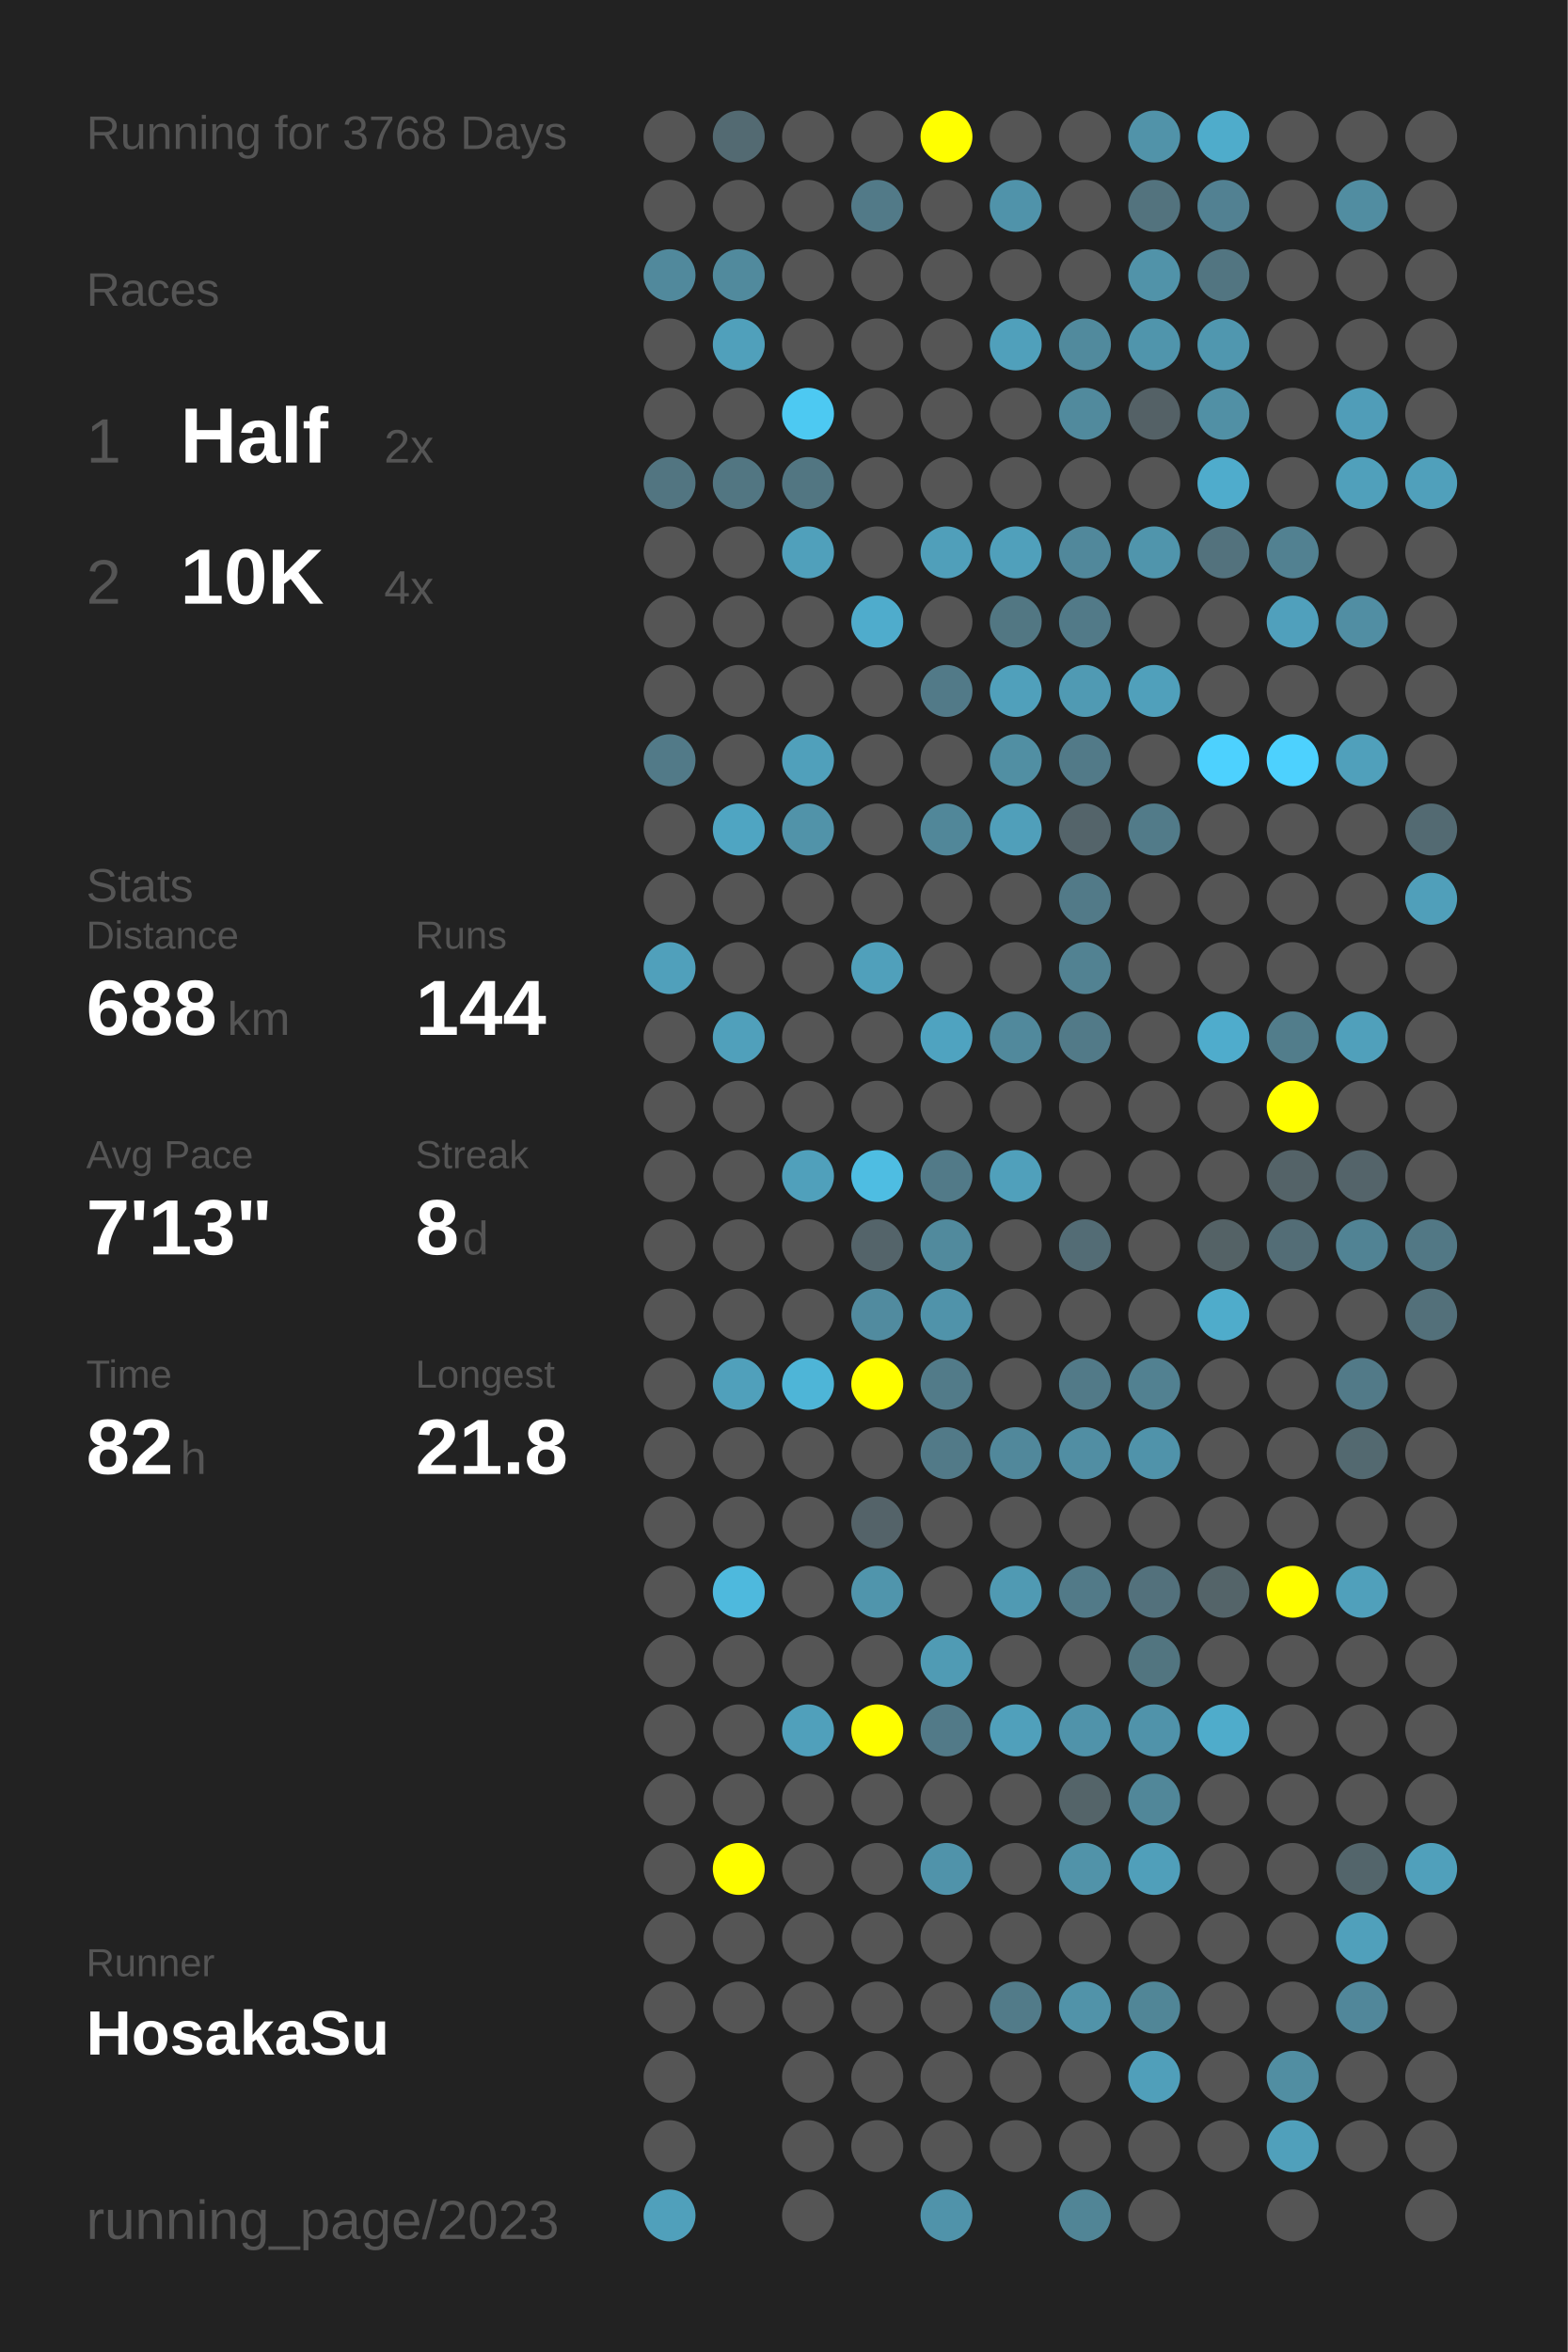
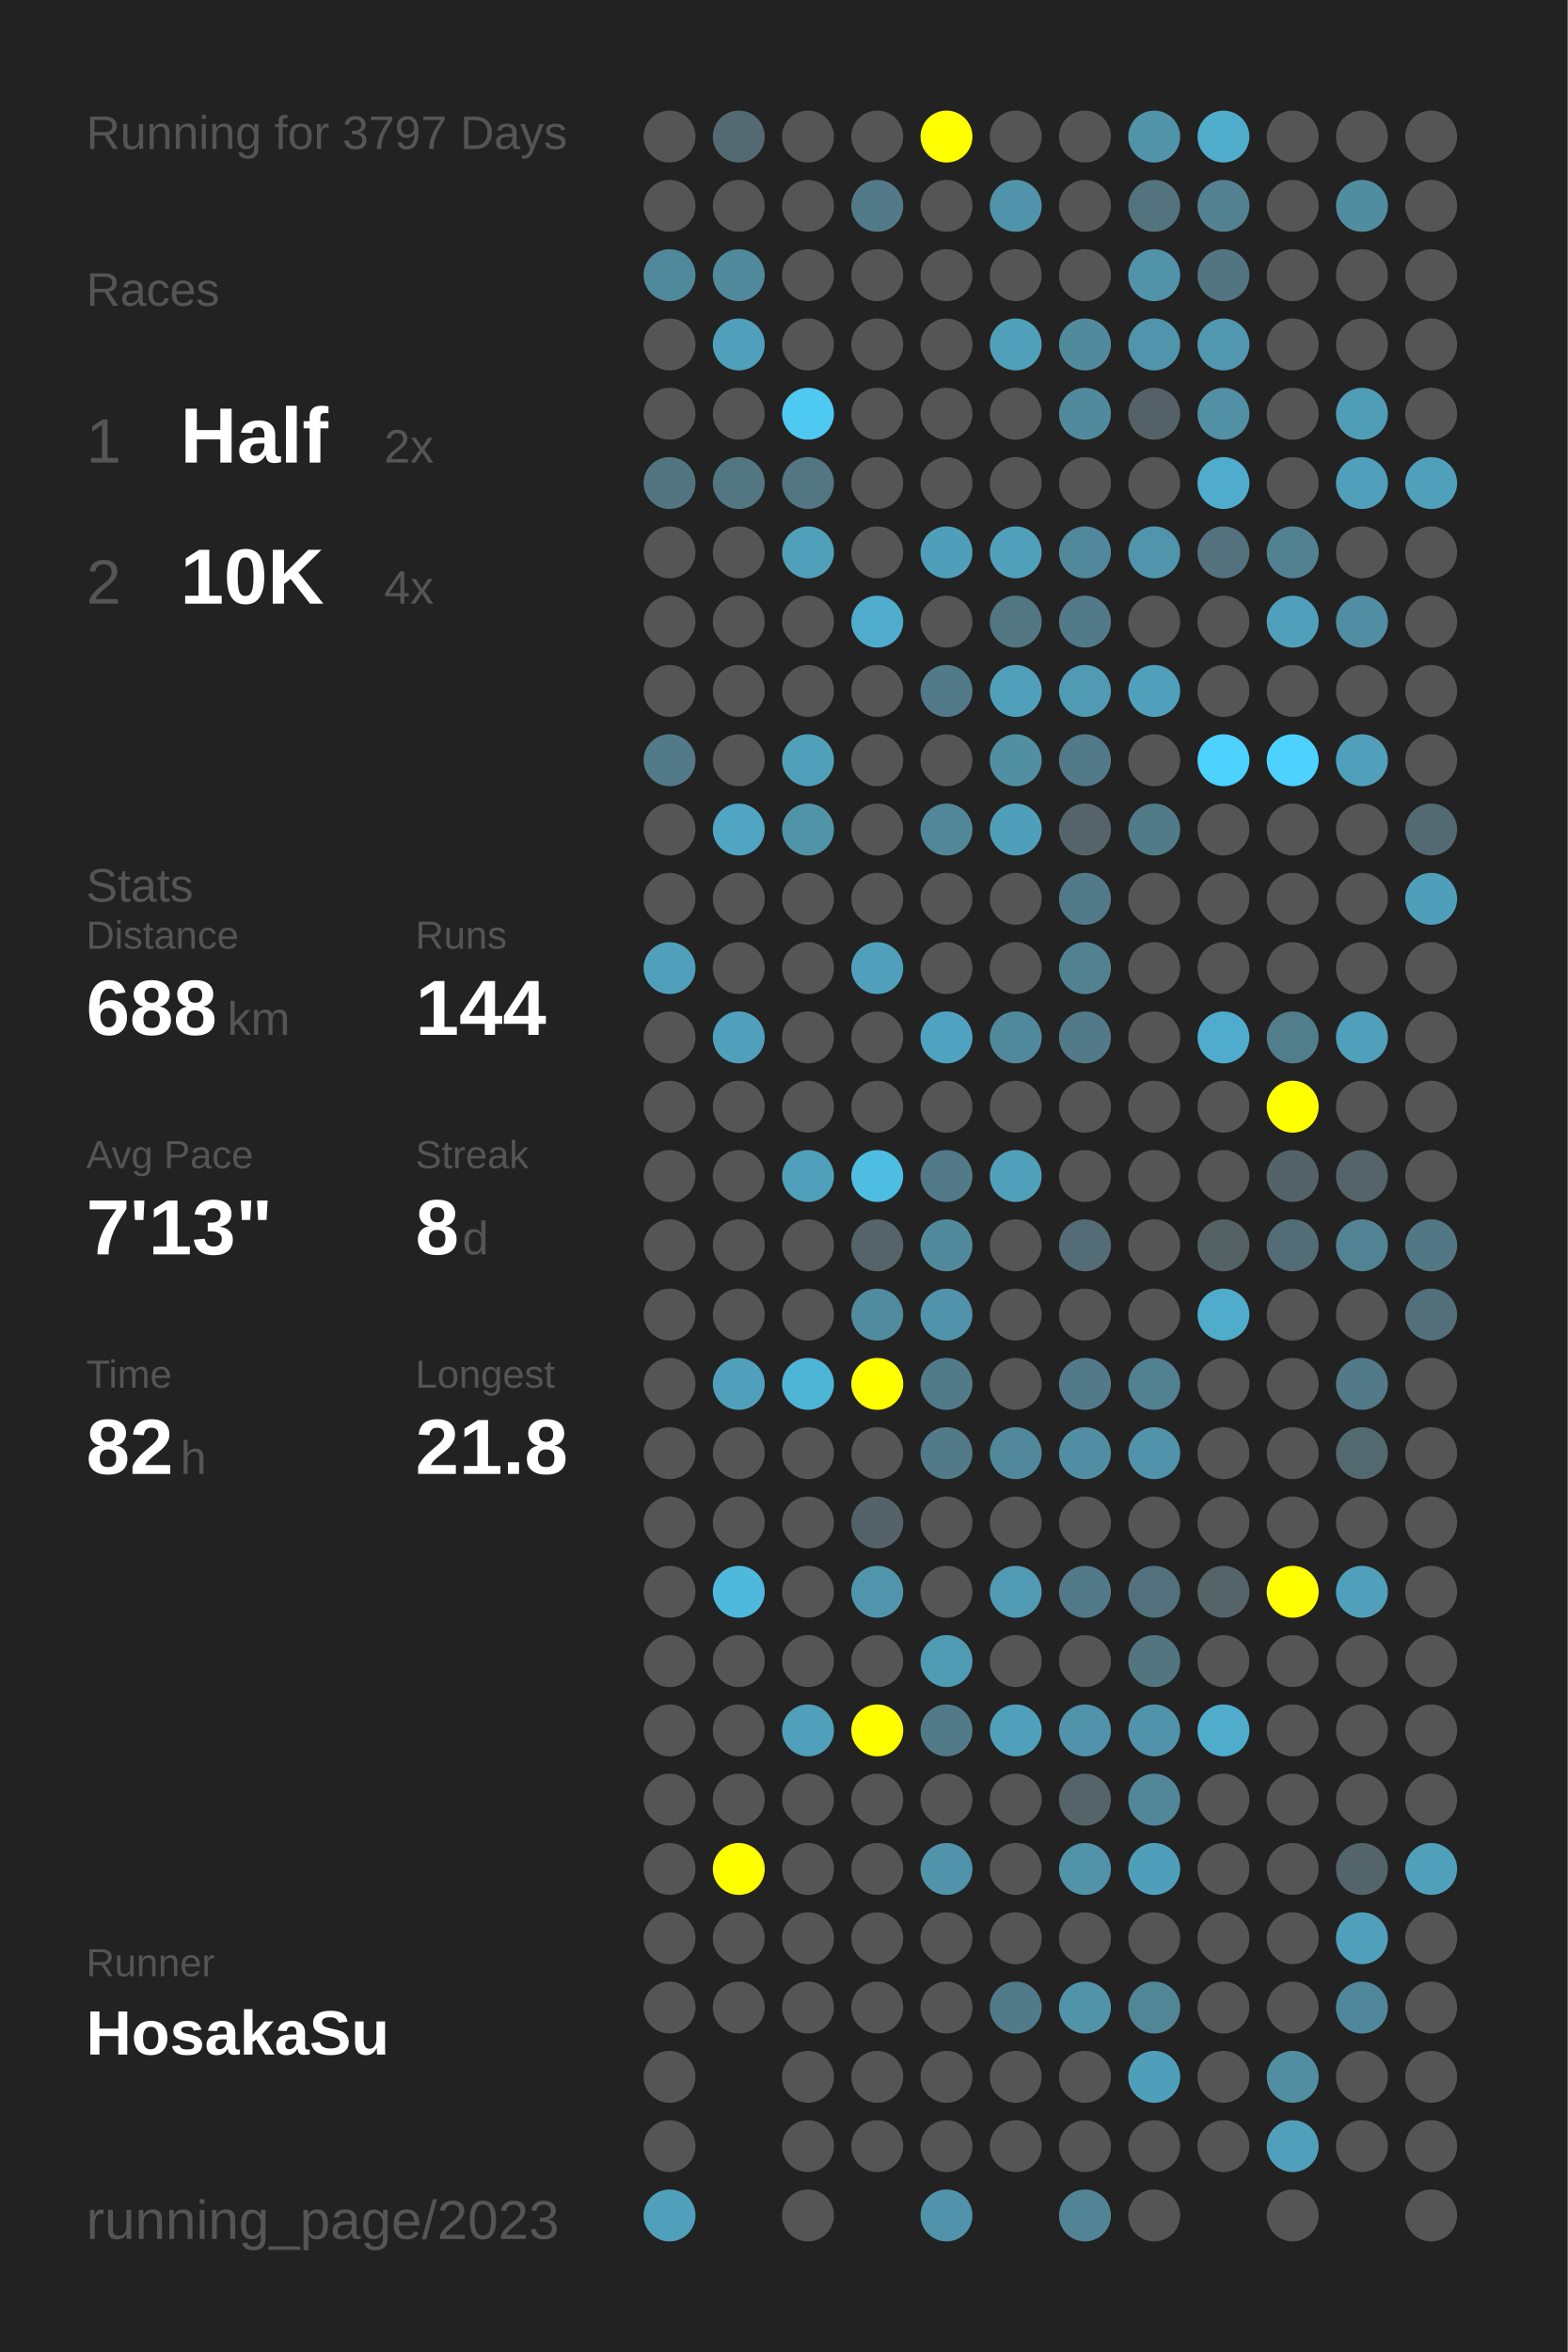
<svg xmlns="http://www.w3.org/2000/svg" baseProfile="full" height="300mm" version="1.1" viewBox="0,0,200,300" width="200mm">
  <defs />
  <rect fill="#222222" height="300" width="200" x="0" y="0" />
-   <text fill="#555555" style="font-size:6px; font-family:Arial;" x="11" y="19">Running for 3768 Days</text>
+   <text fill="#555555" style="font-size:6px; font-family:Arial;" x="11" y="19">Running for 3797 Days</text>
  <text fill="#555555" style="font-size:6px; font-family:Arial;" x="11" y="39">Races</text>
  <text fill="#555555" style="font-size:8px; font-family:Arial;" x="11" y="59">1</text>
  <text fill="#FFFFFF" style="font-size:10px; font-family:Arial; font-weight:bold;" x="23" y="59">Half</text>
  <text fill="#555555" style="font-size:6px; font-family:Arial;" x="49" y="59">2x</text>
  <text fill="#555555" style="font-size:8px; font-family:Arial;" x="11" y="77">2</text>
  <text fill="#FFFFFF" style="font-size:10px; font-family:Arial; font-weight:bold;" x="23" y="77">10K</text>
  <text fill="#555555" style="font-size:6px; font-family:Arial;" x="49" y="77">4x</text>
  <text fill="#555555" style="font-size:6px; font-family:Arial;" x="11" y="115">Stats</text>
  <text fill="#555555" style="font-size:5px; font-family:Arial;" x="11" y="121">Distance</text>
  <text fill="#FFFFFF" style="font-size:10px; font-family:Arial; font-weight:bold;" x="11" y="132">688</text>
  <text fill="#555555" style="font-size:6px; font-family:Arial;" x="29" y="132">km</text>
  <text fill="#555555" style="font-size:5px; font-family:Arial;" x="53" y="121">Runs</text>
  <text fill="#FFFFFF" style="font-size:10px; font-family:Arial; font-weight:bold;" x="53" y="132">144</text>
  <text fill="#555555" style="font-size:5px; font-family:Arial;" x="11" y="149">Avg Pace</text>
  <text fill="#FFFFFF" style="font-size:10px; font-family:Arial; font-weight:bold;" x="11" y="160">7'13"</text>
  <text fill="#555555" style="font-size:5px; font-family:Arial;" x="53" y="149">Streak</text>
  <text fill="#FFFFFF" style="font-size:10px; font-family:Arial; font-weight:bold;" x="53" y="160">8</text>
  <text fill="#555555" style="font-size:6px; font-family:Arial;" x="59" y="160">d</text>
  <text fill="#555555" style="font-size:5px; font-family:Arial;" x="11" y="177">Time</text>
  <text fill="#FFFFFF" style="font-size:10px; font-family:Arial; font-weight:bold;" x="11" y="188">82</text>
  <text fill="#555555" style="font-size:6px; font-family:Arial;" x="23" y="188">h</text>
  <text fill="#555555" style="font-size:5px; font-family:Arial;" x="53" y="177">Longest</text>
  <text fill="#FFFFFF" style="font-size:10px; font-family:Arial; font-weight:bold;" x="53" y="188">21.8</text>
  <text fill="#555555" style="font-size:5px; font-family:Arial;" x="11" y="252.065">Runner</text>
  <text fill="#FFFFFF" style="font-size:8px; font-family:Arial; font-weight:bold;" x="11" y="262.065">HosakaSu</text>
  <text fill="#555555" style="font-size:7px; font-family:Arial;" x="11" y="285.581">running_page/2023</text>
  <circle cx="85.417" cy="17.419" fill="#555555" r="3.312" />
  <circle cx="85.417" cy="26.258" fill="#555555" r="3.312" />
  <circle cx="85.417" cy="35.097" fill="#51899c" r="3.312" />
  <circle cx="85.417" cy="43.935" fill="#555555" r="3.312" />
  <circle cx="85.417" cy="52.774" fill="#555555" r="3.312" />
  <circle cx="85.417" cy="61.613" fill="#527581" r="3.312" />
  <circle cx="85.417" cy="70.452" fill="#555555" r="3.312" />
  <circle cx="85.417" cy="79.29" fill="#555555" r="3.312" />
  <circle cx="85.417" cy="88.129" fill="#555555" r="3.312" />
  <circle cx="85.417" cy="96.968" fill="#527a88" r="3.312" />
  <circle cx="85.417" cy="105.806" fill="#555555" r="3.312" />
  <circle cx="85.417" cy="114.645" fill="#555555" r="3.312" />
  <circle cx="85.417" cy="123.484" fill="#50a0bb" r="3.312" />
  <circle cx="85.417" cy="132.323" fill="#555555" r="3.312" />
  <circle cx="85.417" cy="141.161" fill="#555555" r="3.312" />
  <circle cx="85.417" cy="150" fill="#555555" r="3.312" />
  <circle cx="85.417" cy="158.839" fill="#555555" r="3.312" />
  <circle cx="85.417" cy="167.677" fill="#555555" r="3.312" />
  <circle cx="85.417" cy="176.516" fill="#555555" r="3.312" />
  <circle cx="85.417" cy="185.355" fill="#555555" r="3.312" />
  <circle cx="85.417" cy="194.194" fill="#555555" r="3.312" />
  <circle cx="85.417" cy="203.032" fill="#555555" r="3.312" />
  <circle cx="85.417" cy="211.871" fill="#555555" r="3.312" />
  <circle cx="85.417" cy="220.71" fill="#555555" r="3.312" />
  <circle cx="85.417" cy="229.548" fill="#555555" r="3.312" />
  <circle cx="85.417" cy="238.387" fill="#555555" r="3.312" />
  <circle cx="85.417" cy="247.226" fill="#555555" r="3.312" />
  <circle cx="85.417" cy="256.065" fill="#555555" r="3.312" />
  <circle cx="85.417" cy="264.903" fill="#555555" r="3.312" />
  <circle cx="85.417" cy="273.742" fill="#555555" r="3.312" />
  <circle cx="85.417" cy="282.581" fill="#50a0bb" r="3.312" />
  <circle cx="94.25" cy="17.419" fill="#536a72" r="3.312" />
  <circle cx="94.25" cy="26.258" fill="#555555" r="3.312" />
  <circle cx="94.25" cy="35.097" fill="#518a9d" r="3.312" />
  <circle cx="94.25" cy="43.935" fill="#50a0bb" r="3.312" />
  <circle cx="94.25" cy="52.774" fill="#555555" r="3.312" />
  <circle cx="94.25" cy="61.613" fill="#527682" r="3.312" />
  <circle cx="94.25" cy="70.452" fill="#555555" r="3.312" />
  <circle cx="94.25" cy="79.29" fill="#555555" r="3.312" />
  <circle cx="94.25" cy="88.129" fill="#555555" r="3.312" />
  <circle cx="94.25" cy="96.968" fill="#555555" r="3.312" />
  <circle cx="94.25" cy="105.806" fill="#4fa5c2" r="3.312" />
  <circle cx="94.25" cy="114.645" fill="#555555" r="3.312" />
  <circle cx="94.25" cy="123.484" fill="#555555" r="3.312" />
  <circle cx="94.25" cy="132.323" fill="#50a0bb" r="3.312" />
  <circle cx="94.25" cy="141.161" fill="#555555" r="3.312" />
  <circle cx="94.25" cy="150" fill="#555555" r="3.312" />
  <circle cx="94.25" cy="158.839" fill="#555555" r="3.312" />
  <circle cx="94.25" cy="167.677" fill="#555555" r="3.312" />
  <circle cx="94.25" cy="176.516" fill="#50a0bb" r="3.312" />
  <circle cx="94.25" cy="185.355" fill="#555555" r="3.312" />
  <circle cx="94.25" cy="194.194" fill="#555555" r="3.312" />
  <circle cx="94.25" cy="203.032" fill="#4eb9dd" r="3.312" />
  <circle cx="94.25" cy="211.871" fill="#555555" r="3.312" />
  <circle cx="94.25" cy="220.71" fill="#555555" r="3.312" />
  <circle cx="94.25" cy="229.548" fill="#555555" r="3.312" />
  <circle cx="94.25" cy="238.387" fill="#FFFF00" r="3.312" />
  <circle cx="94.25" cy="247.226" fill="#555555" r="3.312" />
  <circle cx="94.25" cy="256.065" fill="#555555" r="3.312" />
  <circle cx="103.083" cy="17.419" fill="#555555" r="3.312" />
  <circle cx="103.083" cy="26.258" fill="#555555" r="3.312" />
  <circle cx="103.083" cy="35.097" fill="#555555" r="3.312" />
  <circle cx="103.083" cy="43.935" fill="#555555" r="3.312" />
  <circle cx="103.083" cy="52.774" fill="#4dc9f2" r="3.312" />
  <circle cx="103.083" cy="61.613" fill="#527682" r="3.312" />
  <circle cx="103.083" cy="70.452" fill="#50a0bb" r="3.312" />
  <circle cx="103.083" cy="79.29" fill="#555555" r="3.312" />
  <circle cx="103.083" cy="88.129" fill="#555555" r="3.312" />
  <circle cx="103.083" cy="96.968" fill="#50a0bb" r="3.312" />
  <circle cx="103.083" cy="105.806" fill="#5193a9" r="3.312" />
  <circle cx="103.083" cy="114.645" fill="#555555" r="3.312" />
  <circle cx="103.083" cy="123.484" fill="#555555" r="3.312" />
  <circle cx="103.083" cy="132.323" fill="#555555" r="3.312" />
  <circle cx="103.083" cy="141.161" fill="#555555" r="3.312" />
  <circle cx="103.083" cy="150" fill="#50a0bb" r="3.312" />
  <circle cx="103.083" cy="158.839" fill="#555555" r="3.312" />
  <circle cx="103.083" cy="167.677" fill="#555555" r="3.312" />
  <circle cx="103.083" cy="176.516" fill="#4eb5d7" r="3.312" />
  <circle cx="103.083" cy="185.355" fill="#555555" r="3.312" />
  <circle cx="103.083" cy="194.194" fill="#555555" r="3.312" />
  <circle cx="103.083" cy="203.032" fill="#555555" r="3.312" />
  <circle cx="103.083" cy="211.871" fill="#555555" r="3.312" />
  <circle cx="103.083" cy="220.71" fill="#50a0bb" r="3.312" />
  <circle cx="103.083" cy="229.548" fill="#555555" r="3.312" />
  <circle cx="103.083" cy="238.387" fill="#555555" r="3.312" />
  <circle cx="103.083" cy="247.226" fill="#555555" r="3.312" />
  <circle cx="103.083" cy="256.065" fill="#555555" r="3.312" />
  <circle cx="103.083" cy="264.903" fill="#555555" r="3.312" />
  <circle cx="103.083" cy="273.742" fill="#555555" r="3.312" />
  <circle cx="103.083" cy="282.581" fill="#555555" r="3.312" />
  <circle cx="111.917" cy="17.419" fill="#555555" r="3.312" />
  <circle cx="111.917" cy="26.258" fill="#527a88" r="3.312" />
  <circle cx="111.917" cy="35.097" fill="#555555" r="3.312" />
  <circle cx="111.917" cy="43.935" fill="#555555" r="3.312" />
  <circle cx="111.917" cy="52.774" fill="#555555" r="3.312" />
  <circle cx="111.917" cy="61.613" fill="#555555" r="3.312" />
  <circle cx="111.917" cy="70.452" fill="#555555" r="3.312" />
  <circle cx="111.917" cy="79.29" fill="#4faccc" r="3.312" />
  <circle cx="111.917" cy="88.129" fill="#555555" r="3.312" />
  <circle cx="111.917" cy="96.968" fill="#555555" r="3.312" />
  <circle cx="111.917" cy="105.806" fill="#555555" r="3.312" />
  <circle cx="111.917" cy="114.645" fill="#555555" r="3.312" />
  <circle cx="111.917" cy="123.484" fill="#50a0bb" r="3.312" />
  <circle cx="111.917" cy="132.323" fill="#555555" r="3.312" />
  <circle cx="111.917" cy="141.161" fill="#555555" r="3.312" />
  <circle cx="111.917" cy="150" fill="#4ebde2" r="3.312" />
  <circle cx="111.917" cy="158.839" fill="#54646a" r="3.312" />
  <circle cx="111.917" cy="167.677" fill="#518b9f" r="3.312" />
  <circle cx="111.917" cy="176.516" fill="#FFFF00" r="3.312" />
  <circle cx="111.917" cy="185.355" fill="#555555" r="3.312" />
  <circle cx="111.917" cy="194.194" fill="#546369" r="3.312" />
  <circle cx="111.917" cy="203.032" fill="#5095ac" r="3.312" />
  <circle cx="111.917" cy="211.871" fill="#555555" r="3.312" />
  <circle cx="111.917" cy="220.71" fill="#FFFF00" r="3.312" />
  <circle cx="111.917" cy="229.548" fill="#555555" r="3.312" />
  <circle cx="111.917" cy="238.387" fill="#555555" r="3.312" />
  <circle cx="111.917" cy="247.226" fill="#555555" r="3.312" />
  <circle cx="111.917" cy="256.065" fill="#555555" r="3.312" />
  <circle cx="111.917" cy="264.903" fill="#555555" r="3.312" />
  <circle cx="111.917" cy="273.742" fill="#555555" r="3.312" />
  <circle cx="120.75" cy="17.419" fill="#FFFF00" r="3.312" />
  <circle cx="120.75" cy="26.258" fill="#555555" r="3.312" />
  <circle cx="120.75" cy="35.097" fill="#555555" r="3.312" />
  <circle cx="120.75" cy="43.935" fill="#555555" r="3.312" />
  <circle cx="120.75" cy="52.774" fill="#555555" r="3.312" />
  <circle cx="120.75" cy="61.613" fill="#555555" r="3.312" />
  <circle cx="120.75" cy="70.452" fill="#509fba" r="3.312" />
  <circle cx="120.75" cy="79.29" fill="#555555" r="3.312" />
  <circle cx="120.75" cy="88.129" fill="#527a88" r="3.312" />
  <circle cx="120.75" cy="96.968" fill="#555555" r="3.312" />
  <circle cx="120.75" cy="105.806" fill="#518799" r="3.312" />
  <circle cx="120.75" cy="114.645" fill="#555555" r="3.312" />
  <circle cx="120.75" cy="123.484" fill="#555555" r="3.312" />
  <circle cx="120.75" cy="132.323" fill="#4fa3c0" r="3.312" />
  <circle cx="120.75" cy="141.161" fill="#555555" r="3.312" />
  <circle cx="120.75" cy="150" fill="#527a88" r="3.312" />
  <circle cx="120.75" cy="158.839" fill="#518a9d" r="3.312" />
  <circle cx="120.75" cy="167.677" fill="#5093aa" r="3.312" />
  <circle cx="120.75" cy="176.516" fill="#527b89" r="3.312" />
  <circle cx="120.75" cy="185.355" fill="#527a88" r="3.312" />
  <circle cx="120.75" cy="194.194" fill="#555555" r="3.312" />
  <circle cx="120.75" cy="203.032" fill="#555555" r="3.312" />
  <circle cx="120.75" cy="211.871" fill="#509bb4" r="3.312" />
  <circle cx="120.75" cy="220.71" fill="#527a88" r="3.312" />
  <circle cx="120.75" cy="229.548" fill="#555555" r="3.312" />
  <circle cx="120.75" cy="238.387" fill="#5093aa" r="3.312" />
  <circle cx="120.75" cy="247.226" fill="#555555" r="3.312" />
  <circle cx="120.75" cy="256.065" fill="#555555" r="3.312" />
  <circle cx="120.75" cy="264.903" fill="#555555" r="3.312" />
  <circle cx="120.75" cy="273.742" fill="#555555" r="3.312" />
  <circle cx="120.75" cy="282.581" fill="#5093aa" r="3.312" />
  <circle cx="129.583" cy="17.419" fill="#555555" r="3.312" />
  <circle cx="129.583" cy="26.258" fill="#5093aa" r="3.312" />
  <circle cx="129.583" cy="35.097" fill="#555555" r="3.312" />
  <circle cx="129.583" cy="43.935" fill="#50a0bb" r="3.312" />
  <circle cx="129.583" cy="52.774" fill="#555555" r="3.312" />
  <circle cx="129.583" cy="61.613" fill="#555555" r="3.312" />
  <circle cx="129.583" cy="70.452" fill="#50a0bb" r="3.312" />
  <circle cx="129.583" cy="79.29" fill="#527783" r="3.312" />
  <circle cx="129.583" cy="88.129" fill="#50a0bb" r="3.312" />
  <circle cx="129.583" cy="96.968" fill="#518fa3" r="3.312" />
  <circle cx="129.583" cy="105.806" fill="#509fba" r="3.312" />
  <circle cx="129.583" cy="114.645" fill="#555555" r="3.312" />
  <circle cx="129.583" cy="123.484" fill="#555555" r="3.312" />
  <circle cx="129.583" cy="132.323" fill="#51899c" r="3.312" />
  <circle cx="129.583" cy="141.161" fill="#555555" r="3.312" />
  <circle cx="129.583" cy="150" fill="#50a0bb" r="3.312" />
  <circle cx="129.583" cy="158.839" fill="#555555" r="3.312" />
  <circle cx="129.583" cy="167.677" fill="#555555" r="3.312" />
  <circle cx="129.583" cy="176.516" fill="#555555" r="3.312" />
  <circle cx="129.583" cy="185.355" fill="#51889b" r="3.312" />
  <circle cx="129.583" cy="194.194" fill="#555555" r="3.312" />
  <circle cx="129.583" cy="203.032" fill="#509ab3" r="3.312" />
  <circle cx="129.583" cy="211.871" fill="#555555" r="3.312" />
  <circle cx="129.583" cy="220.71" fill="#50a0bb" r="3.312" />
  <circle cx="129.583" cy="229.548" fill="#555555" r="3.312" />
  <circle cx="129.583" cy="238.387" fill="#555555" r="3.312" />
  <circle cx="129.583" cy="247.226" fill="#555555" r="3.312" />
  <circle cx="129.583" cy="256.065" fill="#527b89" r="3.312" />
  <circle cx="129.583" cy="264.903" fill="#555555" r="3.312" />
  <circle cx="129.583" cy="273.742" fill="#555555" r="3.312" />
  <circle cx="138.417" cy="17.419" fill="#555555" r="3.312" />
  <circle cx="138.417" cy="26.258" fill="#555555" r="3.312" />
  <circle cx="138.417" cy="35.097" fill="#555555" r="3.312" />
  <circle cx="138.417" cy="43.935" fill="#518a9d" r="3.312" />
  <circle cx="138.417" cy="52.774" fill="#518a9d" r="3.312" />
  <circle cx="138.417" cy="61.613" fill="#555555" r="3.312" />
  <circle cx="138.417" cy="70.452" fill="#51889b" r="3.312" />
  <circle cx="138.417" cy="79.29" fill="#527a88" r="3.312" />
  <circle cx="138.417" cy="88.129" fill="#509ab3" r="3.312" />
  <circle cx="138.417" cy="96.968" fill="#527a88" r="3.312" />
  <circle cx="138.417" cy="105.806" fill="#54646a" r="3.312" />
  <circle cx="138.417" cy="114.645" fill="#527a88" r="3.312" />
  <circle cx="138.417" cy="123.484" fill="#528292" r="3.312" />
  <circle cx="138.417" cy="132.323" fill="#527a88" r="3.312" />
  <circle cx="138.417" cy="141.161" fill="#555555" r="3.312" />
  <circle cx="138.417" cy="150" fill="#555555" r="3.312" />
  <circle cx="138.417" cy="158.839" fill="#536c75" r="3.312" />
  <circle cx="138.417" cy="167.677" fill="#555555" r="3.312" />
  <circle cx="138.417" cy="176.516" fill="#527a88" r="3.312" />
  <circle cx="138.417" cy="185.355" fill="#518ea3" r="3.312" />
  <circle cx="138.417" cy="194.194" fill="#555555" r="3.312" />
  <circle cx="138.417" cy="203.032" fill="#527a88" r="3.312" />
  <circle cx="138.417" cy="211.871" fill="#555555" r="3.312" />
  <circle cx="138.417" cy="220.71" fill="#5093aa" r="3.312" />
  <circle cx="138.417" cy="229.548" fill="#546469" r="3.312" />
  <circle cx="138.417" cy="238.387" fill="#5193a9" r="3.312" />
  <circle cx="138.417" cy="247.226" fill="#555555" r="3.312" />
  <circle cx="138.417" cy="256.065" fill="#5193a9" r="3.312" />
  <circle cx="138.417" cy="264.903" fill="#555555" r="3.312" />
  <circle cx="138.417" cy="273.742" fill="#555555" r="3.312" />
  <circle cx="138.417" cy="282.581" fill="#518596" r="3.312" />
  <circle cx="147.25" cy="17.419" fill="#5193a9" r="3.312" />
  <circle cx="147.25" cy="26.258" fill="#53737e" r="3.312" />
  <circle cx="147.25" cy="35.097" fill="#5193a9" r="3.312" />
  <circle cx="147.25" cy="43.935" fill="#5095ac" r="3.312" />
  <circle cx="147.25" cy="52.774" fill="#546166" r="3.312" />
  <circle cx="147.25" cy="61.613" fill="#555555" r="3.312" />
  <circle cx="147.25" cy="70.452" fill="#5095ac" r="3.312" />
  <circle cx="147.25" cy="79.29" fill="#555555" r="3.312" />
  <circle cx="147.25" cy="88.129" fill="#50a0bb" r="3.312" />
  <circle cx="147.25" cy="96.968" fill="#555555" r="3.312" />
  <circle cx="147.25" cy="105.806" fill="#527b89" r="3.312" />
  <circle cx="147.25" cy="114.645" fill="#555555" r="3.312" />
  <circle cx="147.25" cy="123.484" fill="#555555" r="3.312" />
  <circle cx="147.25" cy="132.323" fill="#555555" r="3.312" />
  <circle cx="147.25" cy="141.161" fill="#555555" r="3.312" />
  <circle cx="147.25" cy="150" fill="#555555" r="3.312" />
  <circle cx="147.25" cy="158.839" fill="#555555" r="3.312" />
  <circle cx="147.25" cy="167.677" fill="#555555" r="3.312" />
  <circle cx="147.25" cy="176.516" fill="#528191" r="3.312" />
  <circle cx="147.25" cy="185.355" fill="#5093aa" r="3.312" />
  <circle cx="147.25" cy="194.194" fill="#555555" r="3.312" />
  <circle cx="147.25" cy="203.032" fill="#53717c" r="3.312" />
  <circle cx="147.25" cy="211.871" fill="#527580" r="3.312" />
  <circle cx="147.25" cy="220.71" fill="#5093aa" r="3.312" />
  <circle cx="147.25" cy="229.548" fill="#518799" r="3.312" />
  <circle cx="147.25" cy="238.387" fill="#509fba" r="3.312" />
  <circle cx="147.25" cy="247.226" fill="#555555" r="3.312" />
  <circle cx="147.25" cy="256.065" fill="#518697" r="3.312" />
  <circle cx="147.25" cy="264.903" fill="#509fba" r="3.312" />
  <circle cx="147.25" cy="273.742" fill="#555555" r="3.312" />
  <circle cx="147.25" cy="282.581" fill="#555555" r="3.312" />
  <circle cx="156.083" cy="17.419" fill="#4faccb" r="3.312" />
  <circle cx="156.083" cy="26.258" fill="#528192" r="3.312" />
  <circle cx="156.083" cy="35.097" fill="#527581" r="3.312" />
  <circle cx="156.083" cy="43.935" fill="#5097af" r="3.312" />
  <circle cx="156.083" cy="52.774" fill="#5190a5" r="3.312" />
  <circle cx="156.083" cy="61.613" fill="#4faccc" r="3.312" />
  <circle cx="156.083" cy="70.452" fill="#53727d" r="3.312" />
  <circle cx="156.083" cy="79.29" fill="#555555" r="3.312" />
  <circle cx="156.083" cy="88.129" fill="#555555" r="3.312" />
  <circle cx="156.083" cy="96.968" fill="#4dd1fe" r="3.312" />
  <circle cx="156.083" cy="105.806" fill="#555555" r="3.312" />
  <circle cx="156.083" cy="114.645" fill="#555555" r="3.312" />
  <circle cx="156.083" cy="123.484" fill="#555555" r="3.312" />
  <circle cx="156.083" cy="132.323" fill="#4faccc" r="3.312" />
  <circle cx="156.083" cy="141.161" fill="#555555" r="3.312" />
  <circle cx="156.083" cy="150" fill="#555555" r="3.312" />
  <circle cx="156.083" cy="158.839" fill="#546266" r="3.312" />
  <circle cx="156.083" cy="167.677" fill="#4faccb" r="3.312" />
  <circle cx="156.083" cy="176.516" fill="#555555" r="3.312" />
  <circle cx="156.083" cy="185.355" fill="#555555" r="3.312" />
  <circle cx="156.083" cy="194.194" fill="#555555" r="3.312" />
  <circle cx="156.083" cy="203.032" fill="#546469" r="3.312" />
  <circle cx="156.083" cy="211.871" fill="#555555" r="3.312" />
  <circle cx="156.083" cy="220.71" fill="#4faccb" r="3.312" />
  <circle cx="156.083" cy="229.548" fill="#555555" r="3.312" />
  <circle cx="156.083" cy="238.387" fill="#555555" r="3.312" />
  <circle cx="156.083" cy="247.226" fill="#555555" r="3.312" />
  <circle cx="156.083" cy="256.065" fill="#555555" r="3.312" />
  <circle cx="156.083" cy="264.903" fill="#555555" r="3.312" />
  <circle cx="156.083" cy="273.742" fill="#555555" r="3.312" />
  <circle cx="164.917" cy="17.419" fill="#555555" r="3.312" />
  <circle cx="164.917" cy="26.258" fill="#555555" r="3.312" />
  <circle cx="164.917" cy="35.097" fill="#555555" r="3.312" />
  <circle cx="164.917" cy="43.935" fill="#555555" r="3.312" />
  <circle cx="164.917" cy="52.774" fill="#555555" r="3.312" />
  <circle cx="164.917" cy="61.613" fill="#555555" r="3.312" />
  <circle cx="164.917" cy="70.452" fill="#528191" r="3.312" />
  <circle cx="164.917" cy="79.29" fill="#50a0bc" r="3.312" />
  <circle cx="164.917" cy="88.129" fill="#555555" r="3.312" />
  <circle cx="164.917" cy="96.968" fill="#4dd1fe" r="3.312" />
  <circle cx="164.917" cy="105.806" fill="#555555" r="3.312" />
  <circle cx="164.917" cy="114.645" fill="#555555" r="3.312" />
  <circle cx="164.917" cy="123.484" fill="#555555" r="3.312" />
  <circle cx="164.917" cy="132.323" fill="#527d8b" r="3.312" />
  <circle cx="164.917" cy="141.161" fill="#FFFF00" r="3.312" />
  <circle cx="164.917" cy="150" fill="#546368" r="3.312" />
  <circle cx="164.917" cy="158.839" fill="#536d76" r="3.312" />
  <circle cx="164.917" cy="167.677" fill="#555555" r="3.312" />
  <circle cx="164.917" cy="176.516" fill="#555555" r="3.312" />
  <circle cx="164.917" cy="185.355" fill="#555555" r="3.312" />
  <circle cx="164.917" cy="194.194" fill="#555555" r="3.312" />
  <circle cx="164.917" cy="203.032" fill="#FFFF00" r="3.312" />
  <circle cx="164.917" cy="211.871" fill="#555555" r="3.312" />
  <circle cx="164.917" cy="220.71" fill="#555555" r="3.312" />
  <circle cx="164.917" cy="229.548" fill="#555555" r="3.312" />
  <circle cx="164.917" cy="238.387" fill="#555555" r="3.312" />
  <circle cx="164.917" cy="247.226" fill="#555555" r="3.312" />
  <circle cx="164.917" cy="256.065" fill="#555555" r="3.312" />
  <circle cx="164.917" cy="264.903" fill="#518ea2" r="3.312" />
  <circle cx="164.917" cy="273.742" fill="#50a0bb" r="3.312" />
  <circle cx="164.917" cy="282.581" fill="#555555" r="3.312" />
  <circle cx="173.75" cy="17.419" fill="#555555" r="3.312" />
  <circle cx="173.75" cy="26.258" fill="#518da1" r="3.312" />
  <circle cx="173.75" cy="35.097" fill="#555555" r="3.312" />
  <circle cx="173.75" cy="43.935" fill="#555555" r="3.312" />
  <circle cx="173.75" cy="52.774" fill="#509db8" r="3.312" />
  <circle cx="173.75" cy="61.613" fill="#50a0bb" r="3.312" />
  <circle cx="173.75" cy="70.452" fill="#555555" r="3.312" />
  <circle cx="173.75" cy="79.29" fill="#518ea3" r="3.312" />
  <circle cx="173.75" cy="88.129" fill="#555555" r="3.312" />
  <circle cx="173.75" cy="96.968" fill="#50a0bb" r="3.312" />
  <circle cx="173.75" cy="105.806" fill="#555555" r="3.312" />
  <circle cx="173.75" cy="114.645" fill="#555555" r="3.312" />
  <circle cx="173.75" cy="123.484" fill="#555555" r="3.312" />
  <circle cx="173.75" cy="132.323" fill="#50a0bb" r="3.312" />
  <circle cx="173.75" cy="141.161" fill="#555555" r="3.312" />
  <circle cx="173.75" cy="150" fill="#54646a" r="3.312" />
  <circle cx="173.75" cy="158.839" fill="#518394" r="3.312" />
  <circle cx="173.75" cy="167.677" fill="#555555" r="3.312" />
  <circle cx="173.75" cy="176.516" fill="#527a88" r="3.312" />
  <circle cx="173.75" cy="185.355" fill="#536970" r="3.312" />
  <circle cx="173.75" cy="194.194" fill="#555555" r="3.312" />
  <circle cx="173.75" cy="203.032" fill="#50a0bb" r="3.312" />
  <circle cx="173.75" cy="211.871" fill="#555555" r="3.312" />
  <circle cx="173.75" cy="220.71" fill="#555555" r="3.312" />
  <circle cx="173.75" cy="229.548" fill="#555555" r="3.312" />
  <circle cx="173.75" cy="238.387" fill="#53656b" r="3.312" />
  <circle cx="173.75" cy="247.226" fill="#50a0bb" r="3.312" />
  <circle cx="173.75" cy="256.065" fill="#51879a" r="3.312" />
  <circle cx="173.75" cy="264.903" fill="#555555" r="3.312" />
  <circle cx="173.75" cy="273.742" fill="#555555" r="3.312" />
  <circle cx="182.583" cy="17.419" fill="#555555" r="3.312" />
  <circle cx="182.583" cy="26.258" fill="#555555" r="3.312" />
  <circle cx="182.583" cy="35.097" fill="#555555" r="3.312" />
  <circle cx="182.583" cy="43.935" fill="#555555" r="3.312" />
  <circle cx="182.583" cy="52.774" fill="#555555" r="3.312" />
  <circle cx="182.583" cy="61.613" fill="#50a0bb" r="3.312" />
  <circle cx="182.583" cy="70.452" fill="#555555" r="3.312" />
  <circle cx="182.583" cy="79.29" fill="#555555" r="3.312" />
  <circle cx="182.583" cy="88.129" fill="#555555" r="3.312" />
  <circle cx="182.583" cy="96.968" fill="#555555" r="3.312" />
  <circle cx="182.583" cy="105.806" fill="#536a72" r="3.312" />
  <circle cx="182.583" cy="114.645" fill="#509fba" r="3.312" />
  <circle cx="182.583" cy="123.484" fill="#555555" r="3.312" />
  <circle cx="182.583" cy="132.323" fill="#555555" r="3.312" />
  <circle cx="182.583" cy="141.161" fill="#555555" r="3.312" />
  <circle cx="182.583" cy="150" fill="#555555" r="3.312" />
  <circle cx="182.583" cy="158.839" fill="#527885" r="3.312" />
  <circle cx="182.583" cy="167.677" fill="#53707a" r="3.312" />
  <circle cx="182.583" cy="176.516" fill="#555555" r="3.312" />
  <circle cx="182.583" cy="185.355" fill="#555555" r="3.312" />
  <circle cx="182.583" cy="194.194" fill="#555555" r="3.312" />
  <circle cx="182.583" cy="203.032" fill="#555555" r="3.312" />
  <circle cx="182.583" cy="211.871" fill="#555555" r="3.312" />
  <circle cx="182.583" cy="220.71" fill="#555555" r="3.312" />
  <circle cx="182.583" cy="229.548" fill="#555555" r="3.312" />
  <circle cx="182.583" cy="238.387" fill="#50a0bb" r="3.312" />
  <circle cx="182.583" cy="247.226" fill="#555555" r="3.312" />
  <circle cx="182.583" cy="256.065" fill="#555555" r="3.312" />
  <circle cx="182.583" cy="264.903" fill="#555555" r="3.312" />
  <circle cx="182.583" cy="273.742" fill="#555555" r="3.312" />
  <circle cx="182.583" cy="282.581" fill="#555555" r="3.312" />
</svg>
